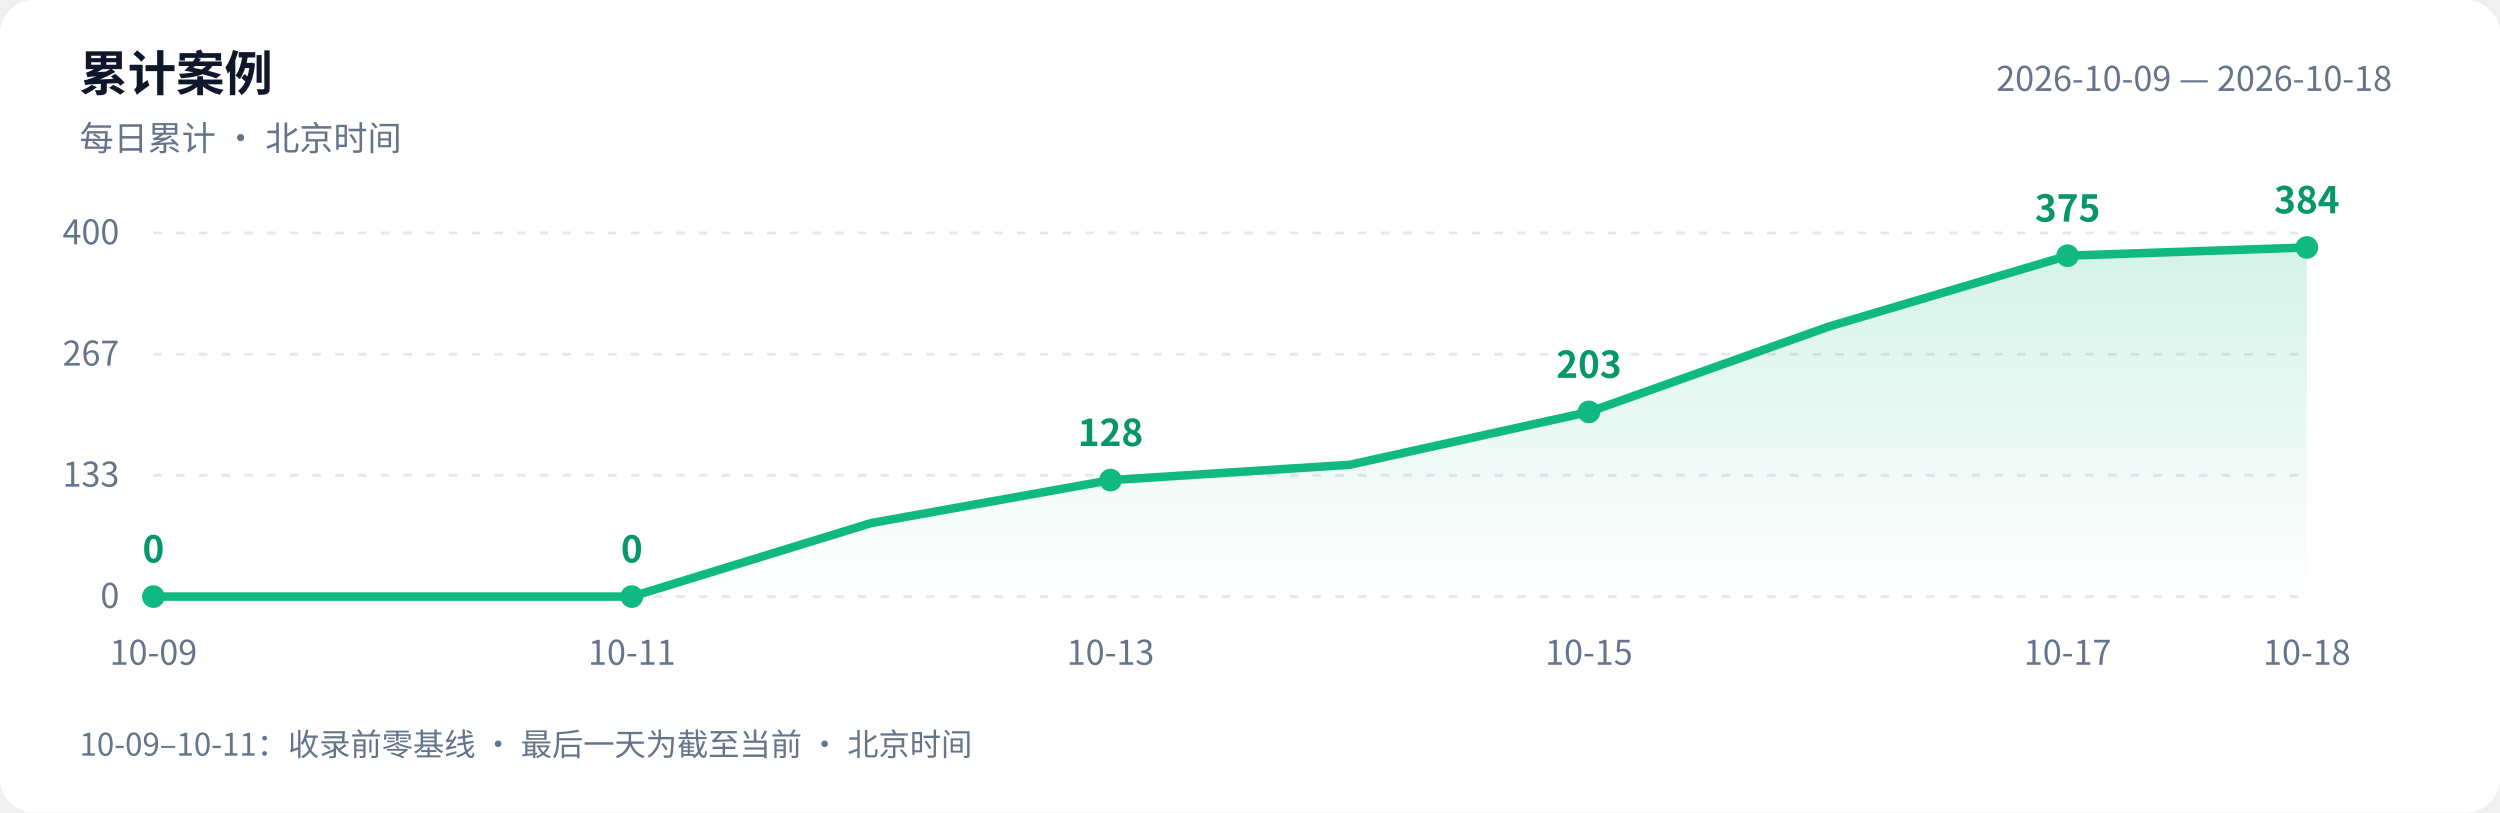
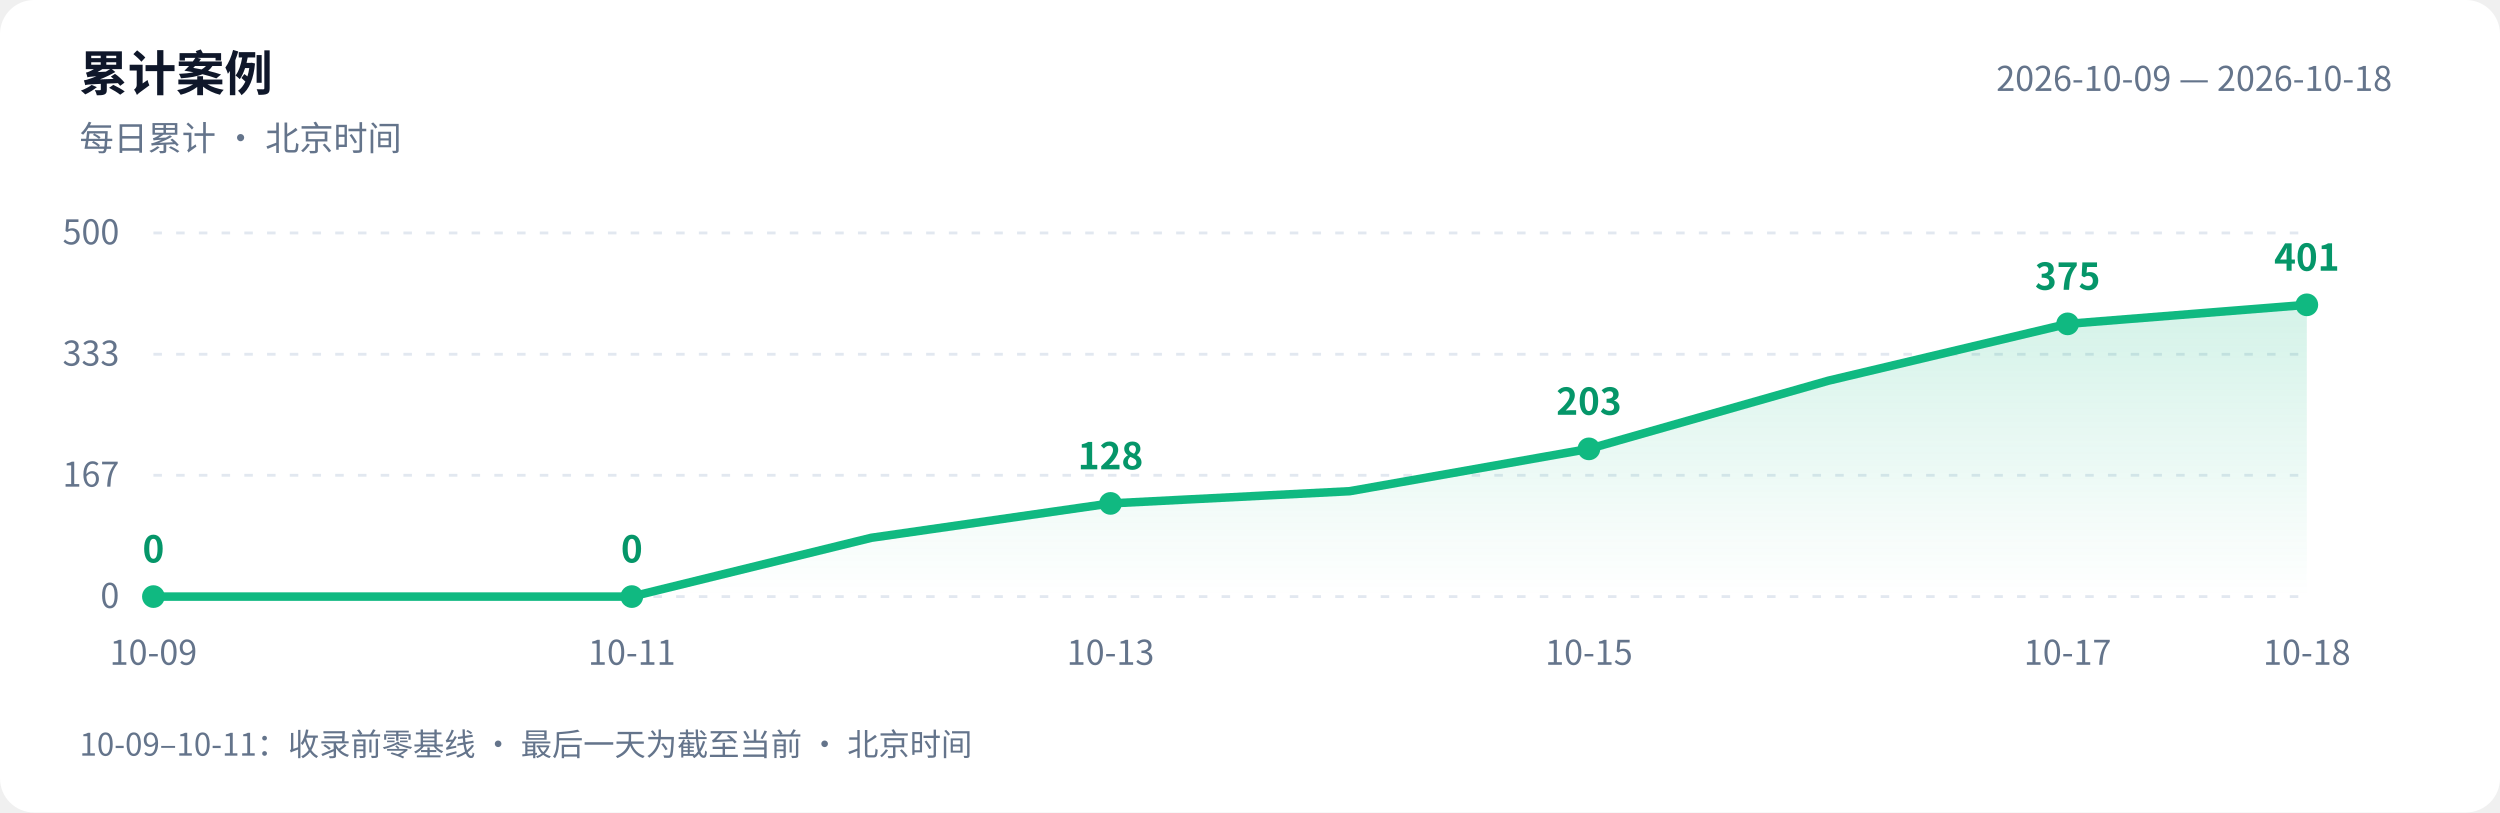
<svg xmlns="http://www.w3.org/2000/svg" width="880" height="286" viewBox="0 0 880 286" role="img" aria-labelledby="title desc">
  <defs>
    <linearGradient id="area" x1="0" y1="0" x2="0" y2="1">
      <stop offset="0" stop-color="#10b981" stop-opacity=".18" />
      <stop offset="1" stop-color="#10b981" stop-opacity="0" />
    </linearGradient>
  </defs>
  <style>text{font-family:-apple-system,BlinkMacSystemFont,"PingFang SC","Microsoft YaHei","WenQuanYi Zen Hei","Segoe UI","Noto Sans CJK SC",sans-serif;fill:#64748b;font-size:12px}.bg{fill:#fff}.heading{fill:#0f172a;font-size:17px;font-weight:600}.grid{stroke:#e2e8f0;stroke-dasharray:3 5}.value{fill:#059669;font-size:13px;font-weight:600}@media(prefers-color-scheme:dark){.bg{fill:#0d1117}text{fill:#8b949e}.heading{fill:#e6edf3}.grid{stroke:#30363d}.value{fill:#34d399}}</style>
  <rect class="bg" width="880" height="286" rx="12" />
  <text class="heading" x="28" y="32">累计案例</text>
  <text x="28" y="53">每日累计 · 北京时间</text>
  <text x="842" y="32" text-anchor="end">2026-10-09 — 2026-10-18</text>
  <path class="grid" d="M 54 210.0 H 812" />
  <text x="42" y="214.0" text-anchor="end">0</text>
  <path class="grid" d="M 54 167.3 H 812" />
-   <text x="42" y="171.3" text-anchor="end">133</text>
+   <text x="42" y="171.3" text-anchor="end">167</text>
  <path class="grid" d="M 54 124.7 H 812" />
-   <text x="42" y="128.7" text-anchor="end">267</text>
+   <text x="42" y="128.7" text-anchor="end">333</text>
  <path class="grid" d="M 54 82.0 H 812" />
-   <text x="42" y="86.0" text-anchor="end">400</text>
-   <path d="M 54 210 L 54.0 210.0 L 138.2 210.0 L 222.4 210.0 L 306.7 184.1 L 390.9 169.0 L 475.1 163.6 L 559.3 145.0 L 643.6 115.0 L 727.8 90.0 L 812.0 87.1 L 812.0 210 Z" fill="url(#area)" />
-   <polyline points="54.0,210.0 138.2,210.0 222.4,210.0 306.7,184.1 390.9,169.0 475.1,163.6 559.3,145.0 643.6,115.0 727.8,90.0 812.0,87.1" fill="none" stroke="#10b981" stroke-width="3" stroke-linejoin="round" stroke-linecap="round" />
+   <text x="42" y="86.0" text-anchor="end">500</text>
+   <path d="M 54 210 L 54.0 210.0 L 138.2 210.0 L 222.4 210.0 L 306.7 189.3 L 390.9 177.2 L 475.1 172.9 L 559.3 158.0 L 643.6 134.0 L 727.8 114.0 L 812.0 107.3 L 812.0 210 Z" fill="url(#area)" />
+   <polyline points="54.0,210.0 138.2,210.0 222.4,210.0 306.7,189.3 390.9,177.2 475.1,172.9 559.3,158.0 643.6,134.0 727.8,114.0 812.0,107.3" fill="none" stroke="#10b981" stroke-width="3" stroke-linejoin="round" stroke-linecap="round" />
  <circle cx="54.0" cy="210.0" r="4" fill="#10b981" />
  <text class="value" x="54.0" y="198.0" text-anchor="middle">0</text>
  <text x="54.0" y="234" text-anchor="middle">10-09</text>
  <circle cx="222.4" cy="210.0" r="4" fill="#10b981" />
  <text class="value" x="222.4" y="198.0" text-anchor="middle">0</text>
  <text x="222.4" y="234" text-anchor="middle">10-11</text>
-   <circle cx="390.9" cy="169.0" r="4" fill="#10b981" />
-   <text class="value" x="390.9" y="157.0" text-anchor="middle">128</text>
+   <circle cx="390.9" cy="177.2" r="4" fill="#10b981" />
+   <text class="value" x="390.9" y="165.2" text-anchor="middle">128</text>
  <text x="390.9" y="234" text-anchor="middle">10-13</text>
-   <circle cx="559.3" cy="145.0" r="4" fill="#10b981" />
-   <text class="value" x="559.3" y="133.0" text-anchor="middle">203</text>
+   <circle cx="559.3" cy="158.0" r="4" fill="#10b981" />
+   <text class="value" x="559.3" y="146.0" text-anchor="middle">203</text>
  <text x="559.3" y="234" text-anchor="middle">10-15</text>
-   <circle cx="727.8" cy="90.0" r="4" fill="#10b981" />
-   <text class="value" x="727.8" y="78.0" text-anchor="middle">375</text>
+   <circle cx="727.8" cy="114.0" r="4" fill="#10b981" />
+   <text class="value" x="727.8" y="102.0" text-anchor="middle">375</text>
  <text x="727.8" y="234" text-anchor="middle">10-17</text>
-   <circle cx="812.0" cy="87.1" r="4" fill="#10b981" />
-   <text class="value" x="812.0" y="75.1" text-anchor="middle">384</text>
+   <circle cx="812.0" cy="107.3" r="4" fill="#10b981" />
+   <text class="value" x="812.0" y="95.3" text-anchor="middle">401</text>
  <text x="812.0" y="234" text-anchor="middle">10-18</text>
  <text x="28" y="266" style="font-size:11px">10-09–10-11：收录前零基线 · 最后一天为截至当前 · 北京时间</text>
</svg>
